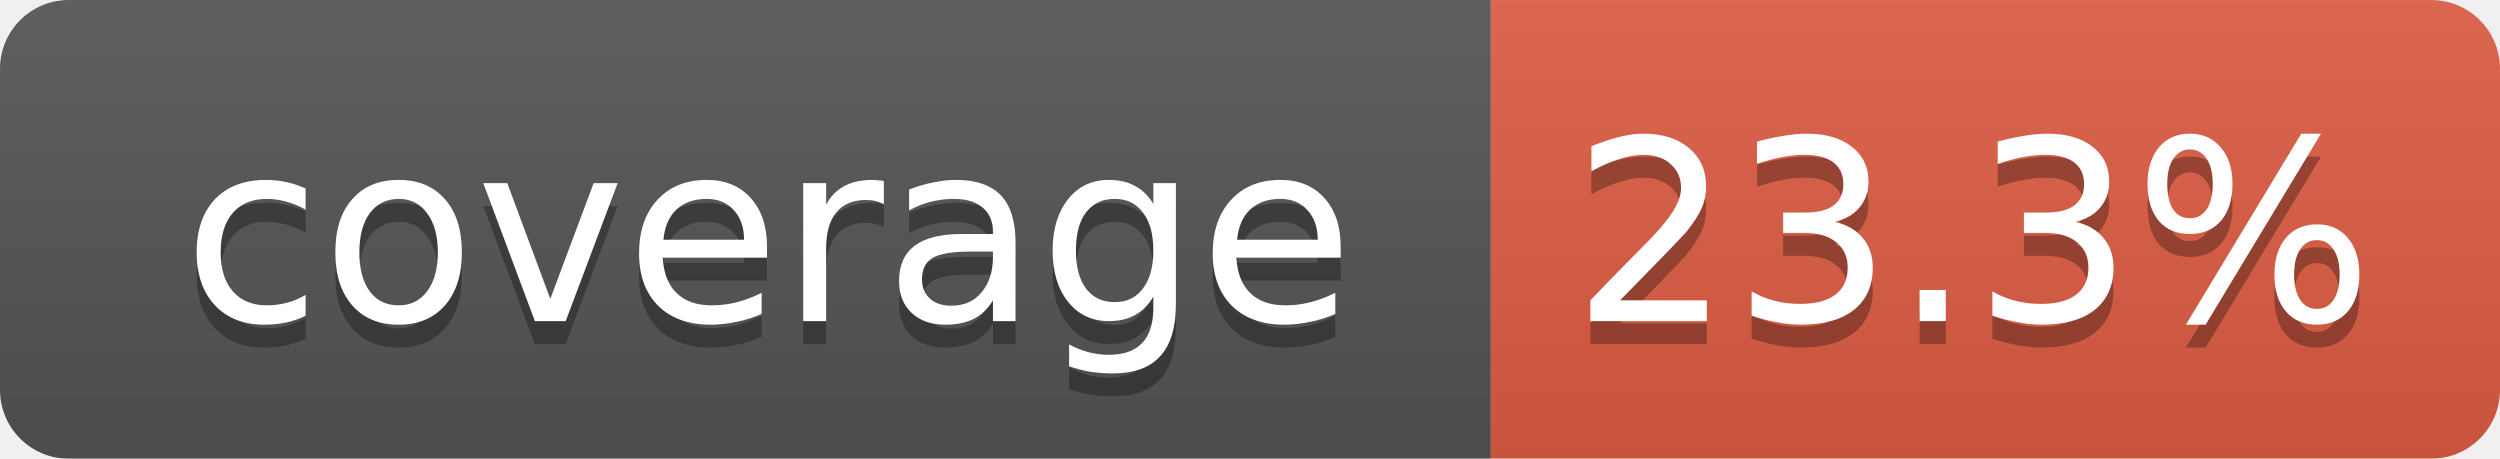
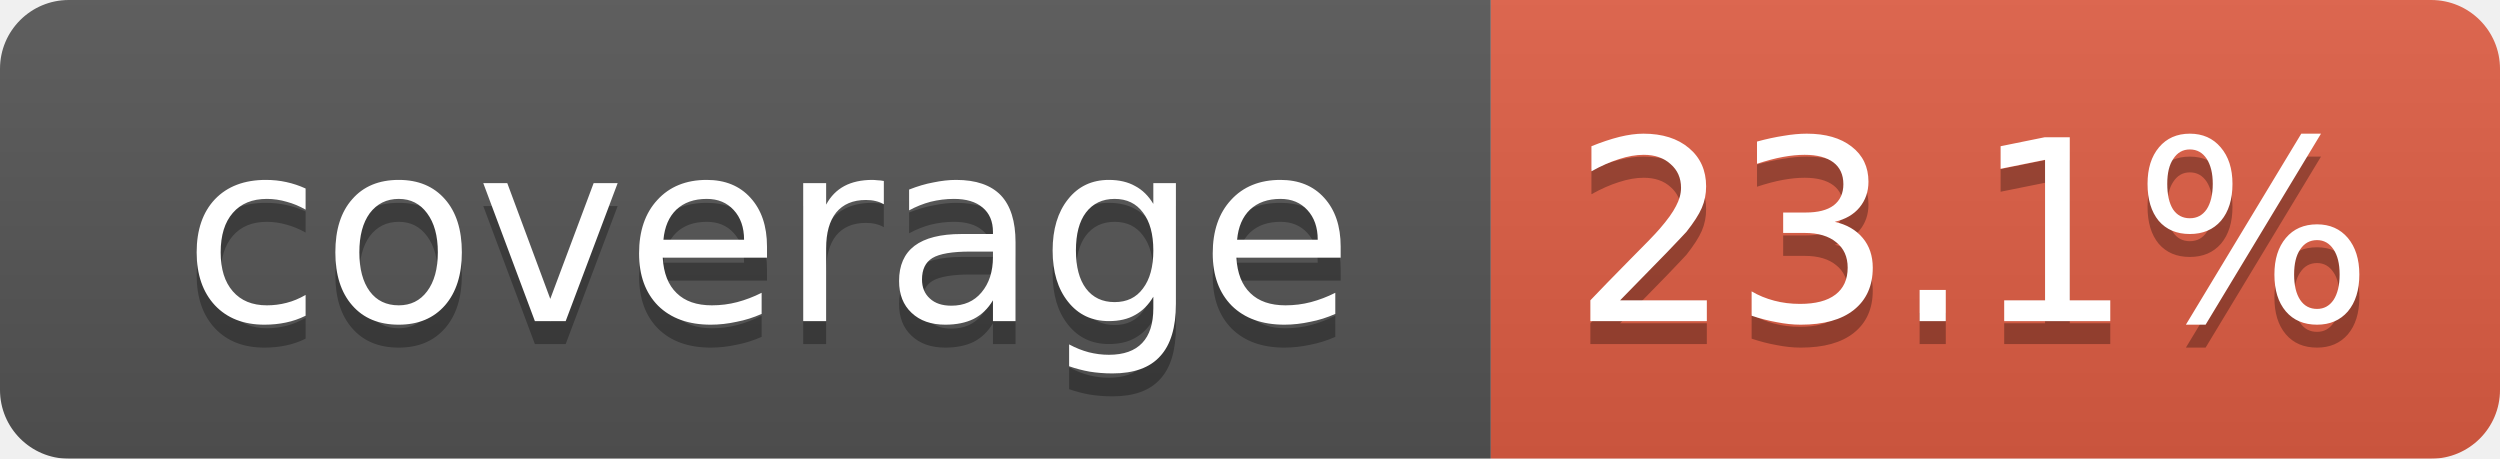
<svg xmlns="http://www.w3.org/2000/svg" width="109" height="20">
  <linearGradient id="smooth" x2="0" y2="100%">
    <stop offset="0" stop-color="#bbb" stop-opacity=".1" />
    <stop offset="1" stop-opacity=".1" />
  </linearGradient>
  <mask id="round">
    <rect width="109" height="20" rx="3" fill="#fff" />
  </mask>
  <g mask="url(#round)">
    <rect width="65" height="20" fill="#555" />
    <rect x="65" width="44" height="20" fill="#e05d44" />
    <rect width="109" height="20" fill="url(#smooth)" />
  </g>
  <g fill="#fff" text-anchor="middle" font-family="DejaVu Sans,Verdana,Geneva,sans-serif" font-size="11">
    <text x="33.5" y="15" fill="#010101" fill-opacity=".3">coverage</text>
    <text x="33.5" y="14">coverage</text>
-     <text x="86" y="15" fill="#010101" fill-opacity=".3">23.3%</text>
-     <text x="86" y="14">23.3%</text>
+     <text x="86" y="15" fill="#010101" fill-opacity=".3">23.1%</text>
+     <text x="86" y="14">23.1%</text>
  </g>
</svg>
